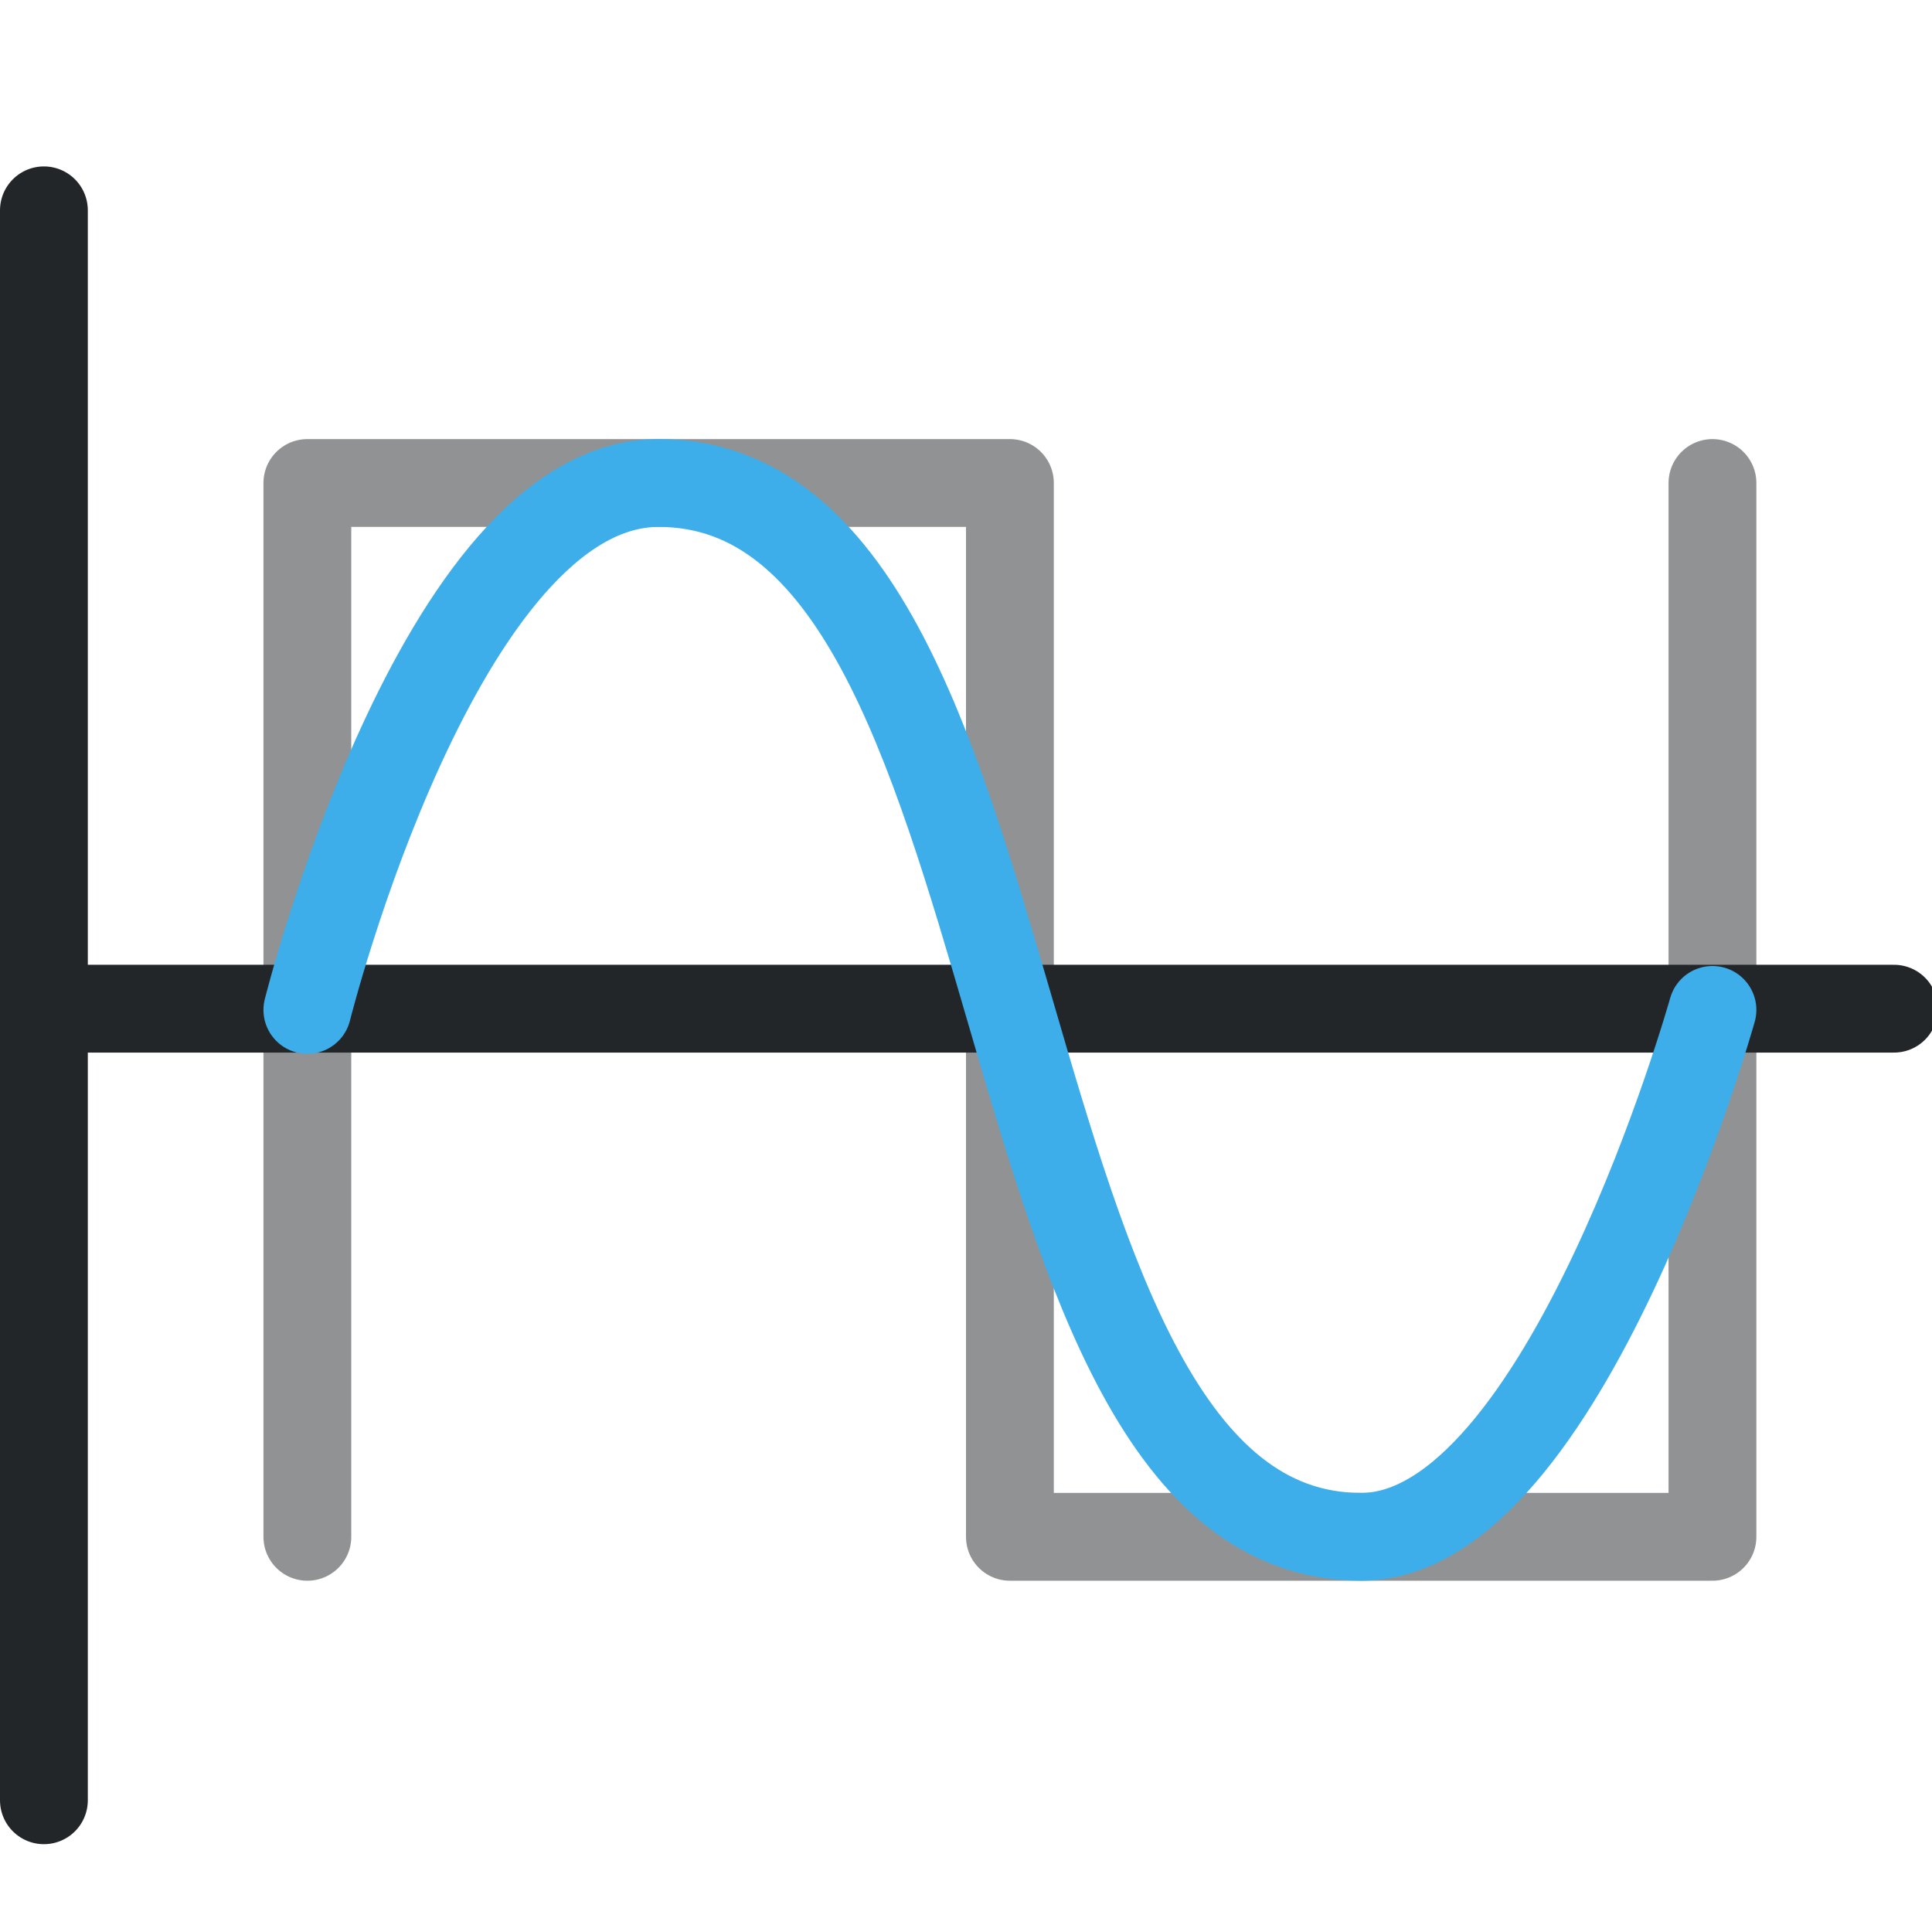
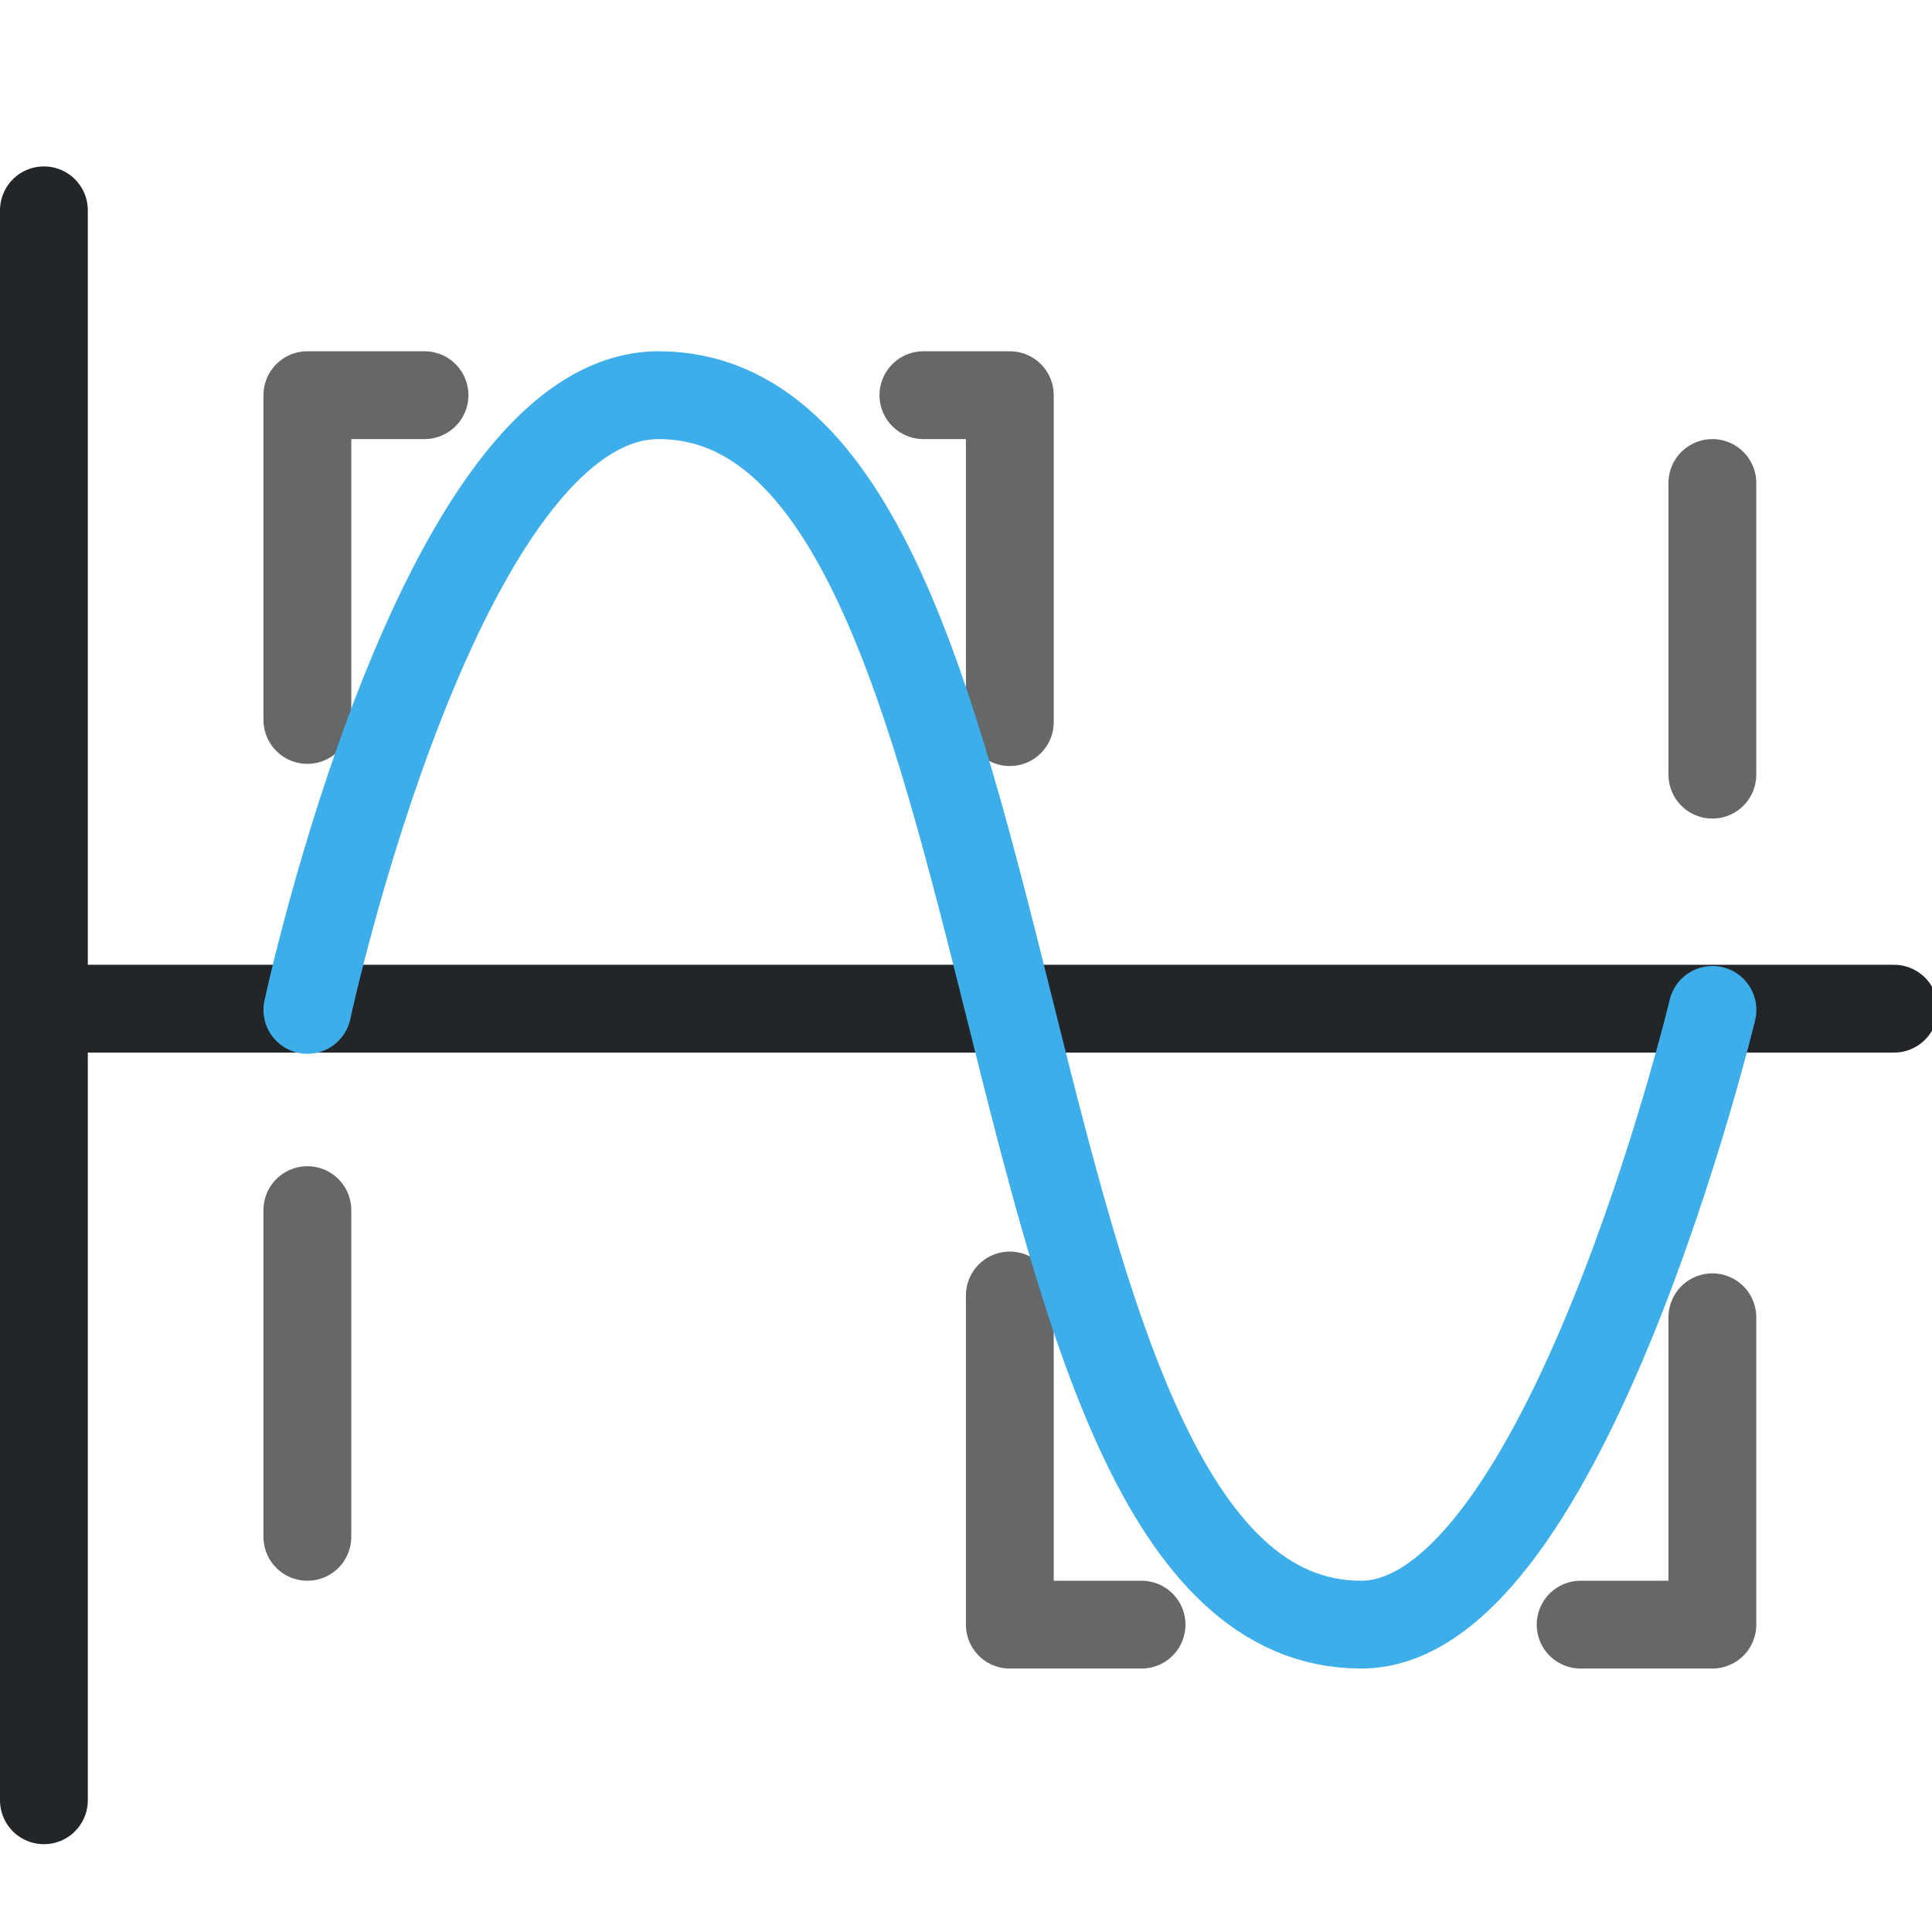
<svg xmlns="http://www.w3.org/2000/svg" width="22" height="22" viewBox="0 0 22 22" version="1.1" xml:space="preserve">
  <defs>
    <style id="current-color-scheme" type="text/css">
     .ColorScheme-Text { color:#232629; }
     .ColorScheme-Highlight { color:#3daee9; }
   </style>
    <style type="text/css">.ColorScheme-Text { color:#232629; }
     .ColorScheme-Highlight { color:#3daee9; }</style>
    <style type="text/css">.ColorScheme-Text { color:#232629; }
     .ColorScheme-Highlight { color:#3daee9; }</style>
    <style type="text/css">
     .ColorScheme-Text { color:#232629; }
     .ColorScheme-Highlight { color:#3daee9; }
   </style>
    <style type="text/css">.ColorScheme-Text { color:#232629; }
     .ColorScheme-Highlight { color:#3daee9; }</style>
    <style type="text/css">.ColorScheme-Text { color:#232629; }
     .ColorScheme-Highlight { color:#3daee9; }</style>
    <style type="text/css">
     .ColorScheme-Text { color:#232629; }
     .ColorScheme-Highlight { color:#3daee9; }
   </style>
    <style type="text/css">.ColorScheme-Text { color:#232629; }
     .ColorScheme-Highlight { color:#3daee9; }</style>
    <style type="text/css">.ColorScheme-Text { color:#232629; }</style>
    <style type="text/css">
     .ColorScheme-Text { color:#232629; }
     .ColorScheme-Highlight { color:#3daee9; }
   </style>
    <style type="text/css">
     .ColorScheme-Text { color:#232629; }
     .ColorScheme-Highlight { color:#3daee9; }
   </style>
    <style type="text/css">.ColorScheme-Text { color:#232629; }</style>
    <style type="text/css">.ColorScheme-Text { color:#232629; }</style>
    <style type="text/css">
     .ColorScheme-Text { color:#232629; }
     .ColorScheme-Highlight { color:#3daee9; }
   </style>
    <style type="text/css">.ColorScheme-Text { color:#232629; }
     .ColorScheme-Highlight { color:#3daee9; }</style>
    <style type="text/css">.ColorScheme-Text { color:#232629; }</style>
    <style type="text/css">
     .ColorScheme-Text { color:#232629; }
     .ColorScheme-Highlight { color:#3daee9; }
   </style>
    <style type="text/css">
     .ColorScheme-Text { color:#232629; }
     .ColorScheme-Highlight { color:#3daee9; }
   </style>
    <style type="text/css">.ColorScheme-Text { color:#232629; }</style>
    <style type="text/css">.ColorScheme-Text { color:#232629; }</style>
    <style type="text/css">.ColorScheme-Text { color:#232629; }</style>
    <style type="text/css">.ColorScheme-Text { color:#232629; }</style>
    <style type="text/css">.ColorScheme-Text { color:#232629; }</style>
    <style type="text/css">.ColorScheme-Text { color:#232629; }</style>
    <style type="text/css">.ColorScheme-Text { color:#232629; }</style>
    <style type="text/css">.ColorScheme-Text { color:#232629; }</style>
  </defs>
-   <path class="ColorScheme-Highlight" d="m3.5 17.5v-12h8v12h8v-12" style="color:#3daee9;fill:none;opacity:.5;paint-order:fill markers stroke;stroke-linecap:round;stroke-linejoin:round;stroke-width:1;stroke:#232629" />
+   <path class="ColorScheme-Highlight" d="m3.5 17.5v-3.72m0-5.582v-3.698h1.334m5.681 0h.984v3.723m0 6.529v3.748h1.5m5 0h1.5v-3.5m0-6.179v-3.321" style="color:#3daee9;fill:none;opacity:.7;paint-order:fill markers stroke;stroke-linecap:round;stroke-linejoin:round;stroke-width:1;stroke:#232629" />
  <path class="ColorScheme-Text" d="m.5 2.395v18.105" style="color:#232629;paint-order:fill markers stroke;stroke-linecap:round;stroke-linejoin:round;stroke-width:1;stroke:currentColor" />
  <path class="ColorScheme-Text" d="m21.567 11.486h-21.134" style="color:#232629;fill:none;paint-order:fill markers stroke;stroke-linecap:round;stroke-linejoin:round;stroke-width:1;stroke:currentColor" />
-   <path class="ColorScheme-Highlight" d="m3.5 11.5s1.5-6 4-6c4.5 0 3.5 12 8 12 2.315 0 4-6 4-6" style="color:#3daee9;fill:none;paint-order:fill markers stroke;stroke-linecap:round;stroke-linejoin:round;stroke-width:1;stroke:currentColor" />
+   <path class="ColorScheme-Highlight" d="m3.5 11.5s1.5-7 4-7c4.5 0 3.5 14 8 14 2.315 0 4-7 4-7" style="color:#3daee9;fill:none;paint-order:fill markers stroke;stroke-linecap:round;stroke-linejoin:round;stroke-width:1;stroke:currentColor" />
</svg>
